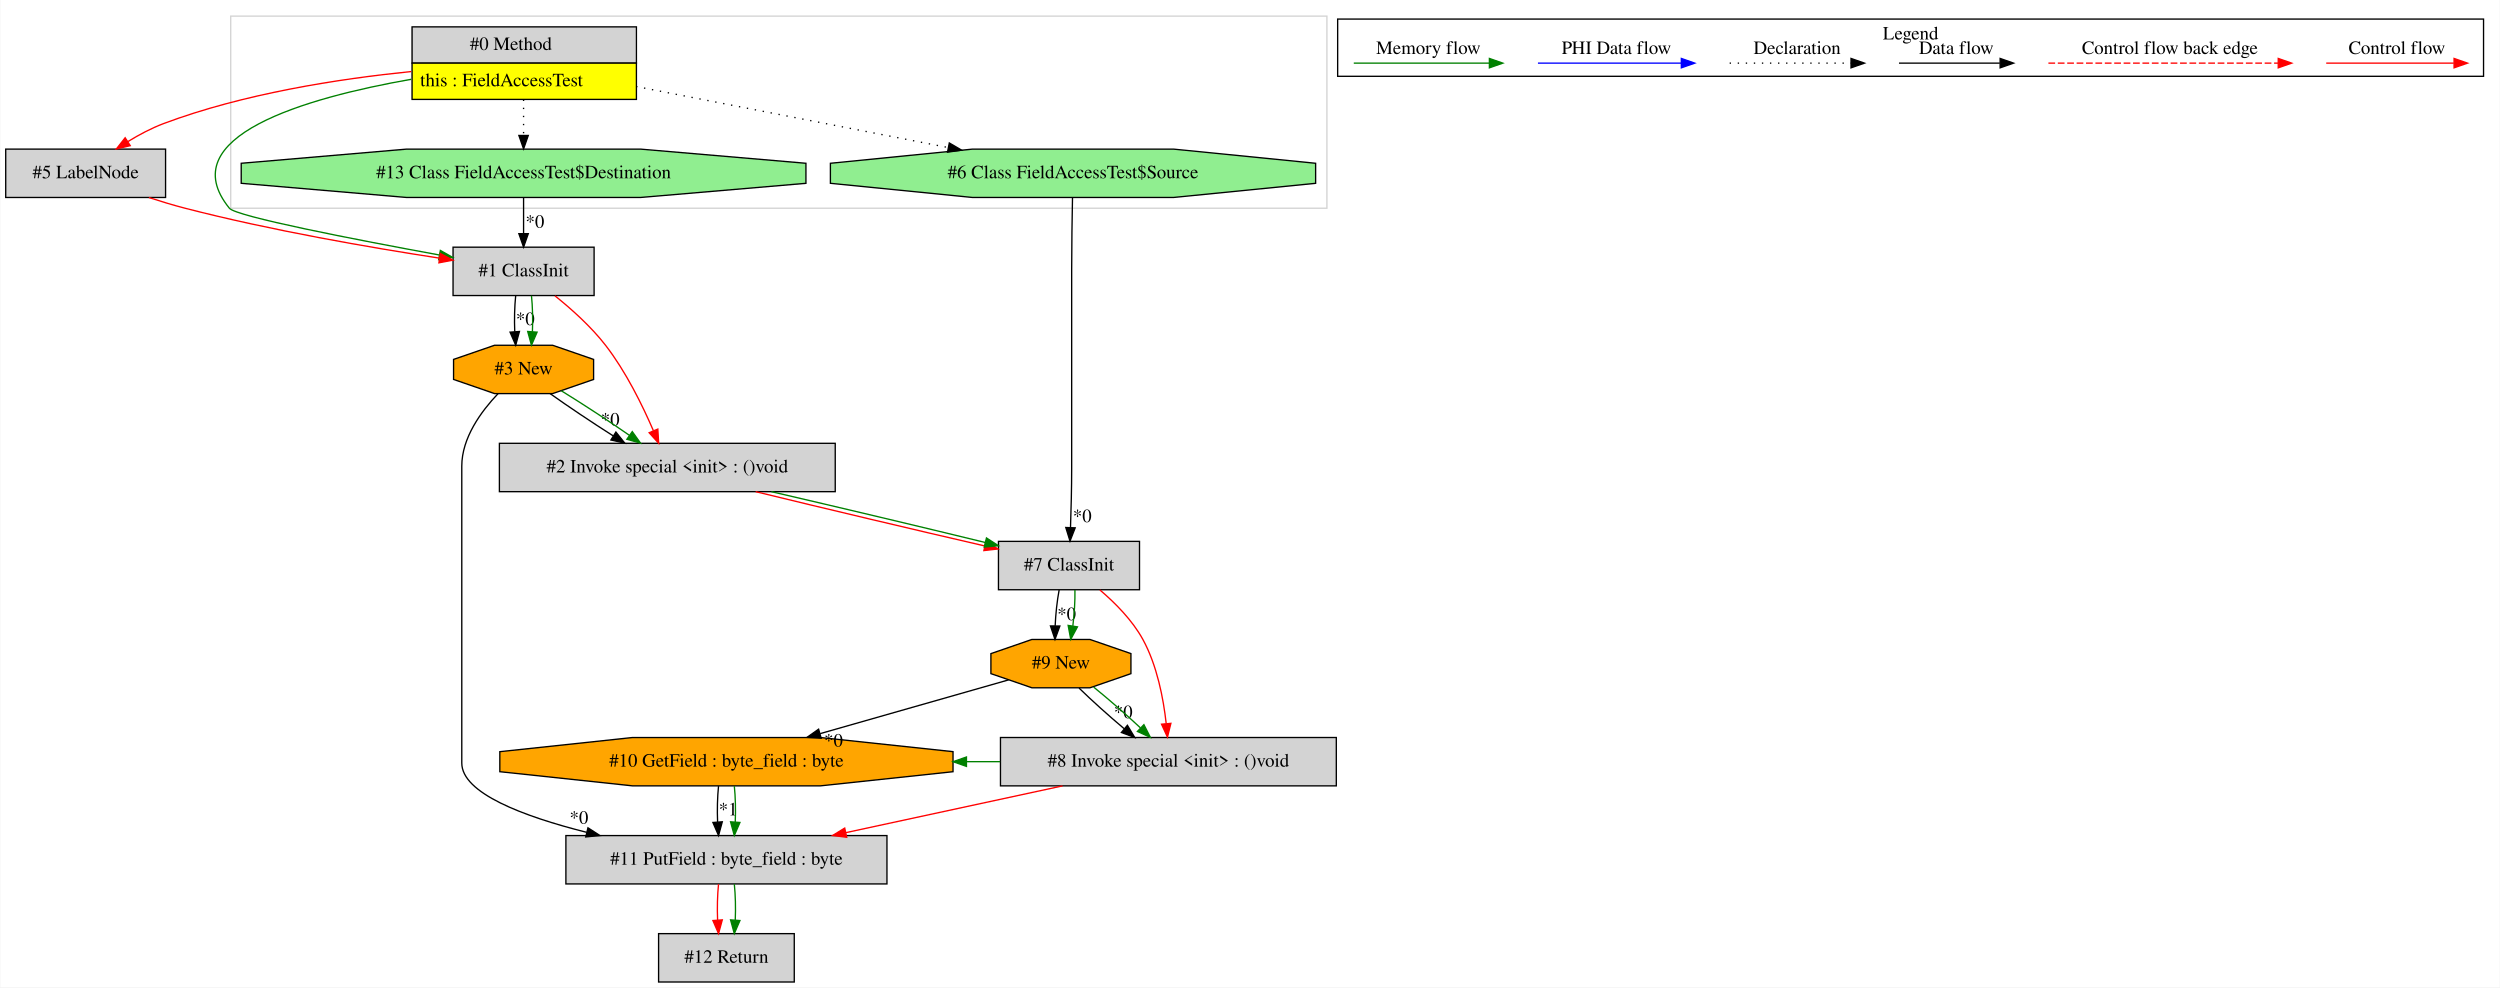
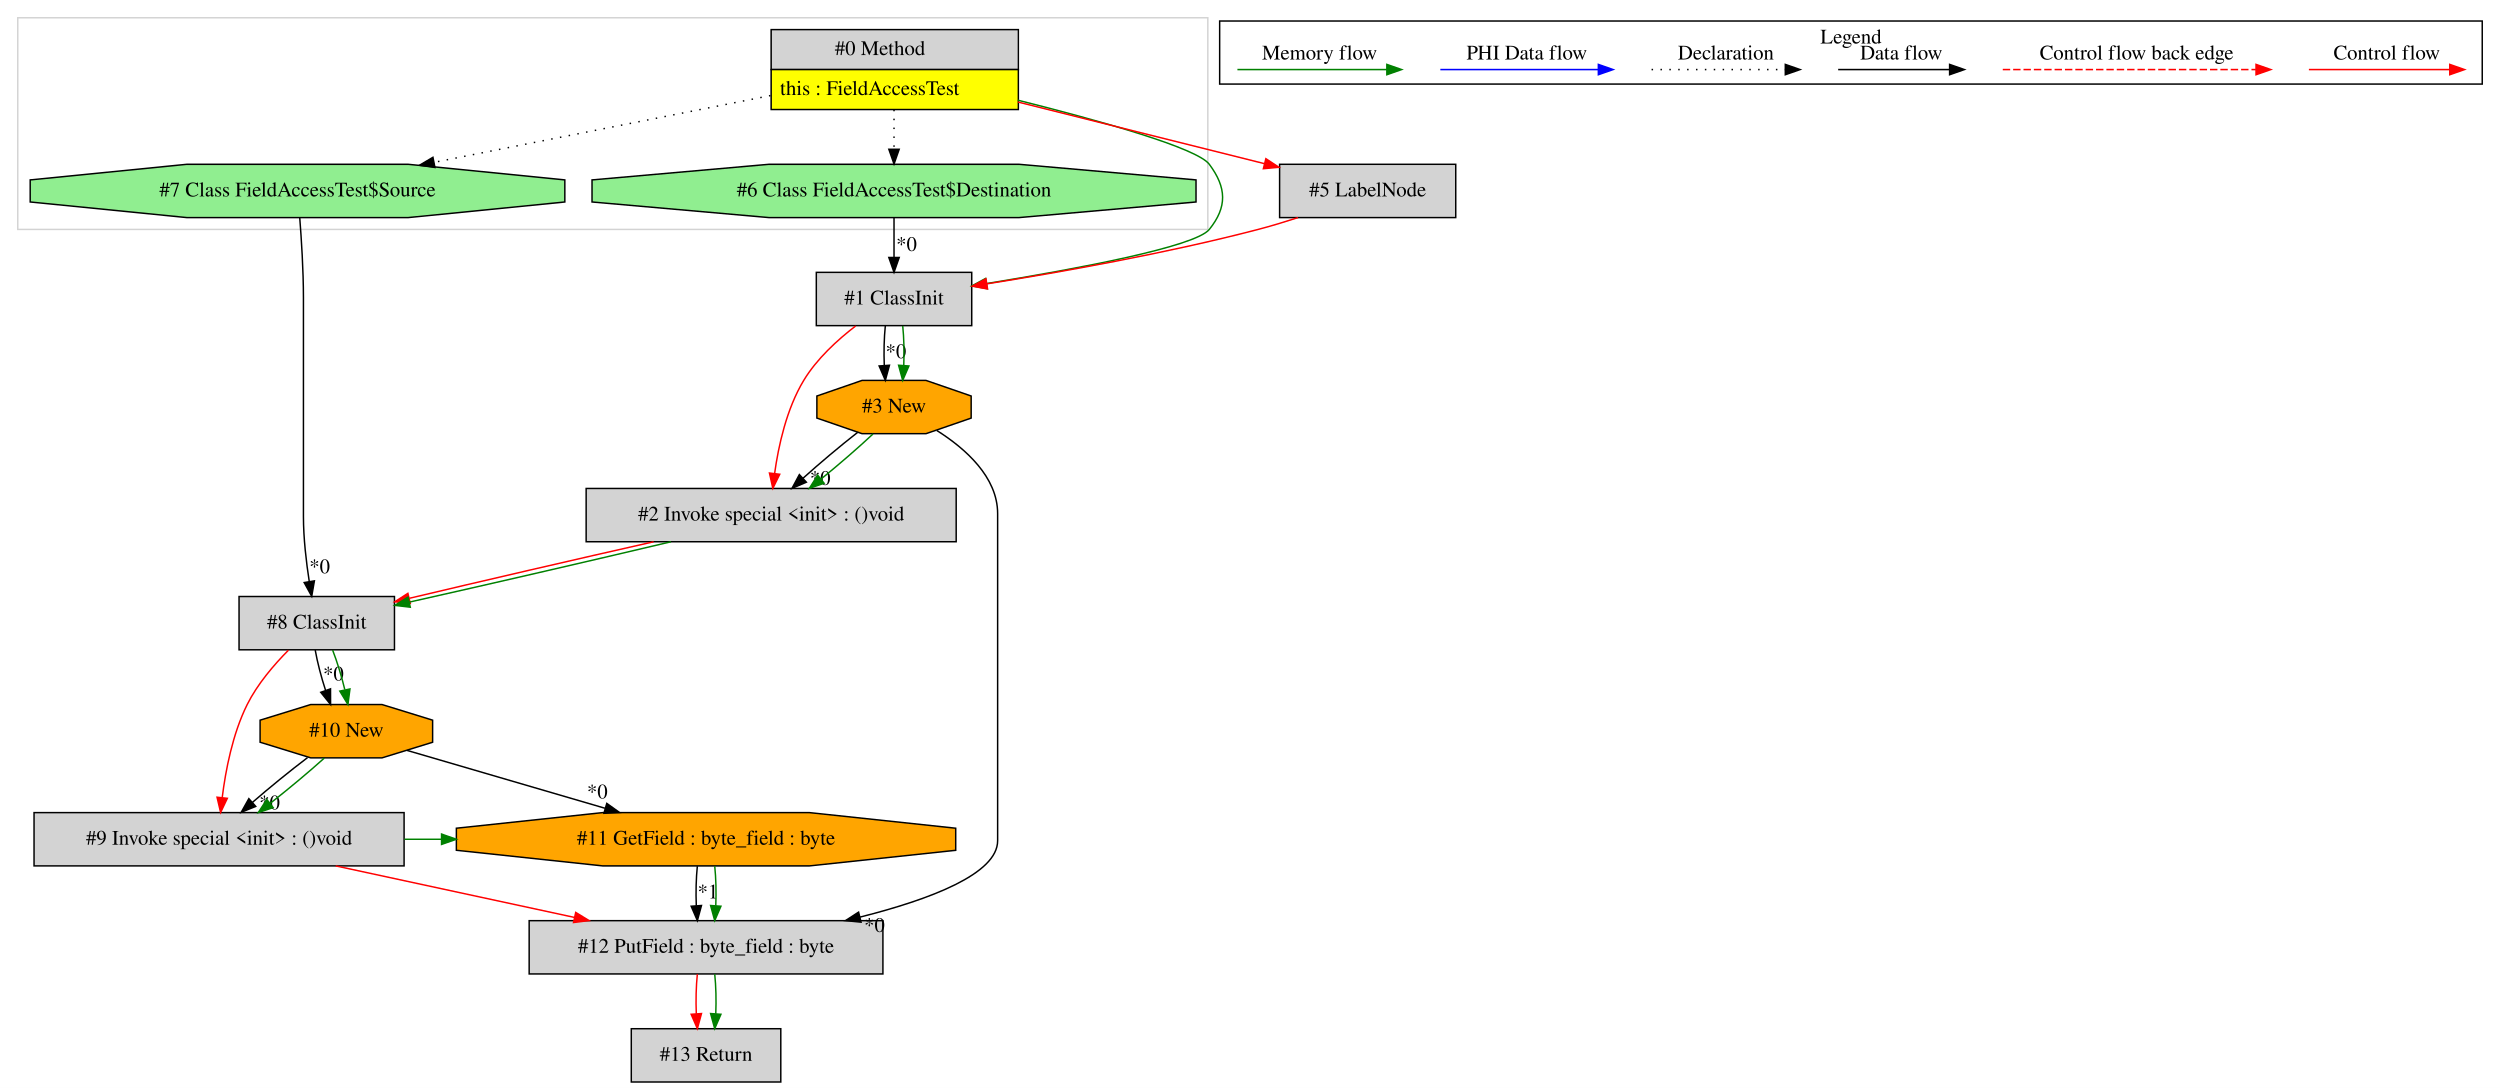
- <svg xmlns="http://www.w3.org/2000/svg" width="1861pt" height="735pt" viewBox="0.00 0.00 1860.50 735.00">
+ <svg xmlns="http://www.w3.org/2000/svg" width="1689pt" height="735pt" viewBox="0.00 0.00 1689.00 735.00">
  <g id="graph0" class="graph" transform="scale(1 1) rotate(0) translate(4 731)">
-     <polygon fill="white" stroke="transparent" points="-4,4 -4,-731 1856.5,-731 1856.5,4 -4,4" />
+     <polygon fill="white" stroke="transparent" points="-4,4 -4,-731 1685,-731 1685,4 -4,4" />
    <g id="clust1" class="cluster">
-       <polygon fill="none" stroke="lightgray" points="167.5,-576 167.5,-719 983.5,-719 983.5,-576 167.5,-576" />
+       <polygon fill="none" stroke="lightgray" points="8,-576 8,-719 812,-719 812,-576 8,-576" />
    </g>
    <g id="clust2" class="cluster">
-       <polygon fill="none" stroke="black" points="991.5,-674.2 991.5,-716.8 1844.5,-716.8 1844.5,-674.2 991.5,-674.2" />
-       <text text-anchor="middle" x="1418" y="-701.6" font-family="Times,serif" font-size="14.00">Legend</text>
+       <polygon fill="none" stroke="black" points="820,-674.2 820,-716.8 1673,-716.8 1673,-674.2 820,-674.2" />
+       <text text-anchor="middle" x="1246.5" y="-701.6" font-family="Times,serif" font-size="14.00">Legend</text>
    </g>
    <g id="node1" class="node">
-       <polygon fill="lightgrey" stroke="transparent" points="469,-711 302,-711 302,-657 469,-657 469,-711" />
-       <polygon fill="none" stroke="black" points="302.5,-684 302.5,-711 469.5,-711 469.5,-684 302.5,-684" />
-       <text text-anchor="start" x="345.5" y="-693.8" font-family="Times,serif" font-size="14.00">#0 Method</text>
-       <polygon fill="yellow" stroke="transparent" points="302.5,-657 302.5,-684 469.5,-684 469.5,-657 302.5,-657" />
-       <polygon fill="none" stroke="black" points="302.5,-657 302.5,-684 469.5,-684 469.5,-657 302.5,-657" />
-       <text text-anchor="start" x="308.5" y="-666.8" font-family="Times,serif" font-size="14.00">this : FieldAccessTest</text>
+       <polygon fill="lightgrey" stroke="transparent" points="683.5,-711 516.5,-711 516.5,-657 683.5,-657 683.5,-711" />
+       <polygon fill="none" stroke="black" points="517,-684 517,-711 684,-711 684,-684 517,-684" />
+       <text text-anchor="start" x="560" y="-693.8" font-family="Times,serif" font-size="14.00">#0 Method</text>
+       <polygon fill="yellow" stroke="transparent" points="517,-657 517,-684 684,-684 684,-657 517,-657" />
+       <polygon fill="none" stroke="black" points="517,-657 517,-684 684,-684 684,-657 517,-657" />
+       <text text-anchor="start" x="523" y="-666.8" font-family="Times,serif" font-size="14.00">this : FieldAccessTest</text>
    </g>
    <g id="node2" class="node">
-       <polygon fill="lightgrey" stroke="black" points="438,-547 333,-547 333,-511 438,-511 438,-547" />
-       <text text-anchor="middle" x="385.5" y="-525.3" font-family="Times,serif" font-size="14.00">#1 ClassInit</text>
+       <polygon fill="lightgreen" stroke="black" points="377.6,-594.54 377.6,-609.46 271.81,-620 122.19,-620 16.4,-609.46 16.4,-594.54 122.19,-584 271.81,-584 377.6,-594.54" />
+       <text text-anchor="middle" x="197" y="-598.3" font-family="Times,serif" font-size="14.00">#7 Class FieldAccessTest$Source</text>
+     </g>
+     <g id="edge1" class="edge">
+       <path fill="none" stroke="black" stroke-dasharray="1,5" d="M516.5,-666.42C450.25,-653.27 357.72,-634.9 289.28,-621.32" />
+       <polygon fill="black" stroke="black" points="289.85,-617.86 279.36,-619.35 288.49,-624.73 289.85,-617.86" />
+     </g>
+     <g id="node6" class="node">
+       <polygon fill="lightgrey" stroke="black" points="652.5,-547 547.5,-547 547.5,-511 652.5,-511 652.5,-547" />
+       <text text-anchor="middle" x="600" y="-525.3" font-family="Times,serif" font-size="14.00">#1 ClassInit</text>
+     </g>
+     <g id="edge12" class="edge">
+       <path fill="none" stroke="green" d="M683.63,-663.32C739.71,-649.28 804.78,-631.01 813,-620 824.7,-604.33 825.28,-591.22 813,-576 803.45,-564.17 721.96,-549.07 662.6,-539.46" />
+       <polygon fill="green" stroke="green" points="662.97,-535.97 652.54,-537.85 661.87,-542.89 662.97,-535.97" />
+     </g>
+     <g id="node7" class="node">
+       <polygon fill="lightgreen" stroke="black" points="804.03,-594.54 804.03,-609.46 684.51,-620 515.49,-620 395.97,-609.46 395.97,-594.54 515.49,-584 684.51,-584 804.03,-594.54" />
+       <text text-anchor="middle" x="600" y="-598.3" font-family="Times,serif" font-size="14.00">#6 Class FieldAccessTest$Destination</text>
+     </g>
+     <g id="edge14" class="edge">
+       <path fill="none" stroke="black" stroke-dasharray="1,5" d="M600,-656.81C600,-648.35 600,-638.95 600,-630.4" />
+       <polygon fill="black" stroke="black" points="603.5,-630.17 600,-620.17 596.5,-630.17 603.5,-630.17" />
+     </g>
+     <g id="node8" class="node">
+       <polygon fill="lightgrey" stroke="black" points="979.5,-620 860.5,-620 860.5,-584 979.5,-584 979.5,-620" />
+       <text text-anchor="middle" x="920" y="-598.3" font-family="Times,serif" font-size="14.00">#5 LabelNode</text>
+     </g>
+     <g id="edge13" class="edge">
+       <path fill="none" stroke="red" d="M683.66,-662.09C735.46,-649.14 801.2,-632.7 850.19,-620.45" />
+       <polygon fill="red" stroke="red" points="851.22,-623.8 860.07,-617.98 849.52,-617.01 851.22,-623.8" />
+     </g>
+     <g id="node3" class="node">
+       <polygon fill="lightgrey" stroke="black" points="262.5,-328 157.5,-328 157.5,-292 262.5,-292 262.5,-328" />
+       <text text-anchor="middle" x="210" y="-306.3" font-family="Times,serif" font-size="14.00">#8 ClassInit</text>
+     </g>
+     <g id="edge2" class="edge">
+       <path fill="none" stroke="black" d="M198.51,-583.8C199.64,-569.43 201,-548.4 201,-530 201,-530 201,-530 201,-382 201,-367.39 202.9,-351.23 204.95,-338.02" />
+       <polygon fill="black" stroke="black" points="208.41,-338.58 206.6,-328.14 201.5,-337.43 208.41,-338.58" />
+       <text text-anchor="middle" x="211.95" y="-343.71" font-family="Times,serif" font-size="14.00">*0</text>
+     </g>
+     <g id="node11" class="node">
+       <polygon fill="lightgrey" stroke="black" points="269,-182 19,-182 19,-146 269,-146 269,-182" />
+       <text text-anchor="middle" x="144" y="-160.3" font-family="Times,serif" font-size="14.00">#9 Invoke special &lt;init&gt; : ()void</text>
+     </g>
+     <g id="edge20" class="edge">
+       <path fill="none" stroke="red" d="M190.88,-291.74C181.11,-281.9 169.87,-268.79 163,-255 153.18,-235.28 148.43,-210.69 146.13,-192.19" />
+       <polygon fill="red" stroke="red" points="149.59,-191.66 145.04,-182.09 142.63,-192.41 149.59,-191.66" />
+     </g>
+     <g id="node12" class="node">
+       <polygon fill="orange" stroke="black" points="288.28,-229.54 288.28,-244.46 254.14,-255 205.86,-255 171.72,-244.46 171.72,-229.54 205.86,-219 254.14,-219 288.28,-229.54" />
+       <text text-anchor="middle" x="230" y="-233.3" font-family="Times,serif" font-size="14.00">#10 New</text>
+     </g>
+     <g id="edge22" class="edge">
+       <path fill="none" stroke="black" d="M208.96,-291.81C210.41,-283.62 213,-273.62 215.99,-264.48" />
+       <polygon fill="black" stroke="black" points="219.3,-265.62 219.34,-255.03 212.7,-263.28 219.3,-265.62" />
+       <text text-anchor="middle" x="221.25" y="-271.24" font-family="Times,serif" font-size="14.00">*0</text>
+     </g>
+     <g id="edge23" class="edge">
+       <path fill="none" stroke="green" d="M220.72,-291.81C223.82,-283.79 226.8,-274.05 228.95,-265.07" />
+       <polygon fill="green" stroke="green" points="232.43,-265.54 231.06,-255.03 225.58,-264.09 232.43,-265.54" />
+     </g>
+     <g id="node4" class="node">
+       <polygon fill="lightgrey" stroke="black" points="642,-401 392,-401 392,-365 642,-365 642,-401" />
+       <text text-anchor="middle" x="517" y="-379.3" font-family="Times,serif" font-size="14.00">#2 Invoke special &lt;init&gt; : ()void</text>
    </g>
    <g id="edge3" class="edge">
-       <path fill="none" stroke="green" d="M301.85,-671.97C223.08,-658.11 123.16,-629.39 166.5,-576 171.52,-569.82 259.96,-552.68 322.9,-541.16" />
-       <polygon fill="green" stroke="green" points="323.55,-544.6 332.76,-539.36 322.3,-537.71 323.55,-544.6" />
-     </g>
-     <g id="node3" class="node">
-       <polygon fill="lightgreen" stroke="black" points="595.69,-594.54 595.69,-609.46 472.56,-620 298.44,-620 175.31,-609.46 175.31,-594.54 298.44,-584 472.56,-584 595.69,-594.54" />
-       <text text-anchor="middle" x="385.5" y="-598.3" font-family="Times,serif" font-size="14.00">#13 Class FieldAccessTest$Destination</text>
+       <path fill="none" stroke="red" d="M437.61,-364.99C386.2,-353.39 320.24,-338.13 272.55,-326.79" />
+       <polygon fill="red" stroke="red" points="273.2,-323.35 262.66,-324.43 271.57,-330.15 273.2,-323.35" />
+     </g>
+     <g id="edge4" class="edge">
+       <path fill="none" stroke="green" d="M449.33,-364.99C396.6,-352.49 324.05,-335.75 272.64,-324.24" />
+       <polygon fill="green" stroke="green" points="273.18,-320.77 262.66,-322.01 271.66,-327.61 273.18,-320.77" />
+     </g>
+     <g id="node5" class="node">
+       <polygon fill="orange" stroke="black" points="652.12,-448.54 652.12,-463.46 621.59,-474 578.41,-474 547.88,-463.46 547.88,-448.54 578.41,-438 621.59,-438 652.12,-448.54" />
+       <text text-anchor="middle" x="600" y="-452.3" font-family="Times,serif" font-size="14.00">#3 New</text>
    </g>
    <g id="edge5" class="edge">
-       <path fill="none" stroke="black" stroke-dasharray="1,5" d="M385.5,-656.81C385.5,-648.35 385.5,-638.95 385.5,-630.4" />
-       <polygon fill="black" stroke="black" points="389,-630.17 385.5,-620.17 382,-630.17 389,-630.17" />
-     </g>
-     <g id="node4" class="node">
-       <polygon fill="lightgrey" stroke="black" points="119,-620 0,-620 0,-584 119,-584 119,-620" />
-       <text text-anchor="middle" x="59.5" y="-598.3" font-family="Times,serif" font-size="14.00">#5 LabelNode</text>
-     </g>
-     <g id="edge4" class="edge">
-       <path fill="none" stroke="red" d="M301.82,-677.74C247.83,-672.3 176.87,-661.29 117.5,-639 108.46,-635.6 99.29,-630.72 91,-625.64" />
-       <polygon fill="red" stroke="red" points="92.7,-622.57 82.39,-620.12 88.91,-628.46 92.7,-622.57" />
-     </g>
-     <g id="node12" class="node">
-       <polygon fill="lightgreen" stroke="black" points="975.1,-594.54 975.1,-609.46 869.31,-620 719.69,-620 613.9,-609.46 613.9,-594.54 719.69,-584 869.31,-584 975.1,-594.54" />
-       <text text-anchor="middle" x="794.5" y="-598.3" font-family="Times,serif" font-size="14.00">#6 Class FieldAccessTest$Source</text>
-     </g>
-     <g id="edge23" class="edge">
-       <path fill="none" stroke="black" stroke-dasharray="1,5" d="M469.25,-666.62C536.75,-653.42 631.58,-634.87 701.44,-621.2" />
-       <polygon fill="black" stroke="black" points="702.42,-624.58 711.56,-619.22 701.07,-617.71 702.42,-624.58" />
-     </g>
-     <g id="node5" class="node">
-       <polygon fill="lightgrey" stroke="black" points="617.5,-401 367.5,-401 367.5,-365 617.5,-365 617.5,-401" />
-       <text text-anchor="middle" x="492.5" y="-379.3" font-family="Times,serif" font-size="14.00">#2 Invoke special &lt;init&gt; : ()void</text>
+       <path fill="none" stroke="black" d="M575.41,-438.89C563.64,-429.71 549.78,-418.05 538.44,-407.83" />
+       <polygon fill="black" stroke="black" points="540.78,-405.23 531.05,-401.04 536.05,-410.38 540.78,-405.23" />
+       <text text-anchor="middle" x="550.12" y="-403.38" font-family="Times,serif" font-size="14.00">*0</text>
    </g>
    <g id="edge7" class="edge">
-       <path fill="none" stroke="red" d="M408.86,-510.79C421.11,-500.96 435.76,-487.86 446.5,-474 461.63,-454.48 474.02,-429.23 482.12,-410.44" />
-       <polygon fill="red" stroke="red" points="485.43,-411.59 486.06,-401.01 478.97,-408.89 485.43,-411.59" />
-     </g>
-     <g id="node6" class="node">
-       <polygon fill="orange" stroke="black" points="437.62,-448.54 437.62,-463.46 407.09,-474 363.91,-474 333.38,-463.46 333.38,-448.54 363.91,-438 407.09,-438 437.62,-448.54" />
-       <text text-anchor="middle" x="385.5" y="-452.3" font-family="Times,serif" font-size="14.00">#3 New</text>
+       <path fill="none" stroke="green" d="M585.79,-437.81C576.04,-428.66 562.89,-417.26 550.64,-407.32" />
+       <polygon fill="green" stroke="green" points="552.77,-404.53 542.77,-401.03 548.4,-410 552.77,-404.53" />
+     </g>
+     <g id="node9" class="node">
+       <polygon fill="lightgrey" stroke="black" points="592.5,-109 353.5,-109 353.5,-73 592.5,-73 592.5,-109" />
+       <text text-anchor="middle" x="473" y="-87.3" font-family="Times,serif" font-size="14.00">#12 PutField : byte_field : byte</text>
+     </g>
+     <g id="edge15" class="edge">
+       <path fill="none" stroke="black" d="M628.88,-440.18C648.16,-428.01 670,-408.75 670,-384 670,-384 670,-384 670,-163 670,-140.59 624.33,-123.31 576.97,-111.4" />
+       <polygon fill="black" stroke="black" points="577.72,-107.98 567.17,-109.02 576.06,-114.78 577.72,-107.98" />
+       <text text-anchor="middle" x="586.78" y="-101.39" font-family="Times,serif" font-size="14.00">*0</text>
+     </g>
+     <g id="edge6" class="edge">
+       <path fill="none" stroke="red" d="M574.07,-510.78C561.72,-501.3 547.77,-488.53 539,-474 527.41,-454.8 521.92,-429.82 519.32,-411.05" />
+       <polygon fill="red" stroke="red" points="522.79,-410.59 518.13,-401.07 515.84,-411.42 522.79,-410.59" />
+     </g>
+     <g id="edge8" class="edge">
+       <path fill="none" stroke="black" d="M594.12,-510.81C593.28,-502.79 593.05,-493.05 593.42,-484.07" />
+       <polygon fill="black" stroke="black" points="596.92,-484.25 594.14,-474.03 589.94,-483.75 596.92,-484.25" />
+       <text text-anchor="middle" x="601.28" y="-489.01" font-family="Times,serif" font-size="14.00">*0</text>
    </g>
    <g id="edge9" class="edge">
-       <path fill="none" stroke="black" d="M379.62,-510.81C378.78,-502.79 378.55,-493.05 378.92,-484.07" />
-       <polygon fill="black" stroke="black" points="382.42,-484.25 379.64,-474.03 375.44,-483.75 382.42,-484.25" />
-       <text text-anchor="middle" x="386.78" y="-489.01" font-family="Times,serif" font-size="14.00">*0</text>
+       <path fill="none" stroke="green" d="M605.88,-510.81C606.72,-502.79 606.95,-493.05 606.58,-484.07" />
+       <polygon fill="green" stroke="green" points="610.06,-483.75 605.86,-474.03 603.08,-484.25 610.06,-483.75" />
    </g>
    <g id="edge10" class="edge">
-       <path fill="none" stroke="green" d="M391.38,-510.81C392.22,-502.79 392.45,-493.05 392.08,-484.07" />
-       <polygon fill="green" stroke="green" points="395.56,-483.75 391.36,-474.03 388.58,-484.25 395.56,-483.75" />
-     </g>
-     <g id="edge1" class="edge">
-       <path fill="none" stroke="black" d="M385.5,-583.81C385.5,-575.79 385.5,-566.05 385.5,-557.07" />
-       <polygon fill="black" stroke="black" points="389,-557.03 385.5,-547.03 382,-557.03 389,-557.03" />
-       <text text-anchor="middle" x="393.95" y="-561.45" font-family="Times,serif" font-size="14.00">*0</text>
-     </g>
-     <g id="edge2" class="edge">
-       <path fill="none" stroke="red" d="M106.56,-583.96C115.44,-581.07 124.7,-578.28 133.5,-576 197.28,-559.5 271.62,-546.69 322.94,-538.83" />
-       <polygon fill="red" stroke="red" points="323.53,-542.28 332.89,-537.32 322.48,-535.36 323.53,-542.28" />
-     </g>
-     <g id="node11" class="node">
-       <polygon fill="lightgrey" stroke="black" points="844,-328 739,-328 739,-292 844,-292 844,-328" />
-       <text text-anchor="middle" x="791.5" y="-306.3" font-family="Times,serif" font-size="14.00">#7 ClassInit</text>
+       <path fill="none" stroke="black" d="M600,-583.81C600,-575.79 600,-566.05 600,-557.07" />
+       <polygon fill="black" stroke="black" points="603.5,-557.03 600,-547.03 596.5,-557.03 603.5,-557.03" />
+       <text text-anchor="middle" x="608.45" y="-561.45" font-family="Times,serif" font-size="14.00">*0</text>
+     </g>
+     <g id="edge11" class="edge">
+       <path fill="none" stroke="red" d="M872.93,-583.99C864.05,-581.1 854.79,-578.29 846,-576 784.45,-559.93 712.84,-547.2 662.8,-539.24" />
+       <polygon fill="red" stroke="red" points="663.2,-535.76 652.78,-537.66 662.12,-542.67 663.2,-535.76" />
+     </g>
+     <g id="node13" class="node">
+       <polygon fill="lightgrey" stroke="black" points="523.5,-36 422.5,-36 422.5,0 523.5,0 523.5,-36" />
+       <text text-anchor="middle" x="473" y="-14.3" font-family="Times,serif" font-size="14.00">#13 Return</text>
+     </g>
+     <g id="edge26" class="edge">
+       <path fill="none" stroke="red" d="M467.12,-72.81C466.28,-64.79 466.05,-55.05 466.42,-46.07" />
+       <polygon fill="red" stroke="red" points="469.92,-46.25 467.14,-36.03 462.94,-45.75 469.92,-46.25" />
+     </g>
+     <g id="edge27" class="edge">
+       <path fill="none" stroke="green" d="M478.88,-72.81C479.72,-64.79 479.95,-55.05 479.58,-46.07" />
+       <polygon fill="green" stroke="green" points="483.06,-45.75 478.86,-36.03 476.08,-46.25 483.06,-45.75" />
+     </g>
+     <g id="node10" class="node">
+       <polygon fill="orange" stroke="black" points="641.68,-156.54 641.68,-171.46 542.87,-182 403.13,-182 304.32,-171.46 304.32,-156.54 403.13,-146 542.87,-146 641.68,-156.54" />
+       <text text-anchor="middle" x="473" y="-160.3" font-family="Times,serif" font-size="14.00">#11 GetField : byte_field : byte</text>
+     </g>
+     <g id="edge16" class="edge">
+       <path fill="none" stroke="black" d="M467.12,-145.81C466.28,-137.79 466.05,-128.05 466.42,-119.07" />
+       <polygon fill="black" stroke="black" points="469.92,-119.25 467.14,-109.03 462.94,-118.75 469.92,-119.25" />
+       <text text-anchor="middle" x="474.28" y="-124.01" font-family="Times,serif" font-size="14.00">*1</text>
+     </g>
+     <g id="edge17" class="edge">
+       <path fill="none" stroke="green" d="M478.88,-145.81C479.72,-137.79 479.95,-128.05 479.58,-119.07" />
+       <polygon fill="green" stroke="green" points="483.06,-118.75 478.86,-109.03 476.08,-119.25 483.06,-118.75" />
+     </g>
+     <g id="edge18" class="edge">
+       <path fill="none" stroke="red" d="M222.8,-145.99C271.37,-135.51 333.76,-122.05 384.09,-111.19" />
+       <polygon fill="red" stroke="red" points="384.95,-114.58 393.98,-109.05 383.47,-107.74 384.95,-114.58" />
+     </g>
+     <g id="edge25" class="edge">
+       <path fill="none" stroke="green" d="M269.3,-164C277.6,-164 285.9,-164 294.19,-164" />
+       <polygon fill="green" stroke="green" points="294.31,-167.5 304.31,-164 294.31,-160.5 294.31,-167.5" />
+     </g>
+     <g id="edge24" class="edge">
+       <path fill="none" stroke="black" d="M270.95,-224.04C307.46,-213.37 361.65,-197.54 404.71,-184.95" />
+       <polygon fill="black" stroke="black" points="405.95,-188.24 414.56,-182.07 403.98,-181.52 405.95,-188.24" />
+       <text text-anchor="middle" x="399.53" y="-191.57" font-family="Times,serif" font-size="14.00">*0</text>
+     </g>
+     <g id="edge19" class="edge">
+       <path fill="none" stroke="black" d="M203.78,-219.17C191.83,-210.11 177.91,-198.78 166.44,-188.82" />
+       <polygon fill="black" stroke="black" points="168.76,-186.2 158.95,-182.2 164.12,-191.45 168.76,-186.2" />
+       <text text-anchor="middle" x="178.13" y="-184.18" font-family="Times,serif" font-size="14.00">*0</text>
    </g>
    <g id="edge21" class="edge">
-       <path fill="none" stroke="red" d="M558.26,-364.99C608.99,-352.64 678.65,-336.13 728.64,-324.63" />
-       <polygon fill="red" stroke="red" points="729.72,-327.98 738.68,-322.33 728.15,-321.15 729.72,-327.98" />
-     </g>
-     <g id="edge22" class="edge">
-       <path fill="none" stroke="green" d="M569.98,-364.99C619.48,-353.53 682.78,-338.49 729.06,-327.2" />
-       <polygon fill="green" stroke="green" points="730.08,-330.55 738.96,-324.78 728.41,-323.75 730.08,-330.55" />
-     </g>
-     <g id="edge6" class="edge">
-       <path fill="none" stroke="black" d="M405.27,-437.99C418.46,-428.58 436.12,-416.76 452.14,-406.57" />
-       <polygon fill="black" stroke="black" points="454.23,-409.4 460.84,-401.11 450.51,-403.47 454.23,-409.4" />
-       <text text-anchor="middle" x="449.98" y="-414.21" font-family="Times,serif" font-size="14.00">*0</text>
-     </g>
-     <g id="edge8" class="edge">
-       <path fill="none" stroke="green" d="M413.55,-440.12C429.22,-430.51 448.59,-417.82 464.29,-406.94" />
-       <polygon fill="green" stroke="green" points="466.41,-409.72 472.58,-401.11 462.39,-404 466.41,-409.72" />
-     </g>
-     <g id="node7" class="node">
-       <polygon fill="lightgrey" stroke="black" points="656,-109 417,-109 417,-73 656,-73 656,-109" />
-       <text text-anchor="middle" x="536.5" y="-87.3" font-family="Times,serif" font-size="14.00">#11 PutField : byte_field : byte</text>
-     </g>
-     <g id="edge11" class="edge">
-       <path fill="none" stroke="black" d="M366.52,-437.99C353.85,-424.7 339.5,-405 339.5,-384 339.5,-384 339.5,-384 339.5,-163 339.5,-140.59 385.17,-123.31 432.53,-111.4" />
-       <polygon fill="black" stroke="black" points="433.44,-114.78 442.33,-109.02 431.78,-107.98 433.44,-114.78" />
-       <text text-anchor="middle" x="426.71" y="-117.81" font-family="Times,serif" font-size="14.00">*0</text>
-     </g>
-     <g id="node13" class="node">
-       <polygon fill="lightgrey" stroke="black" points="587,-36 486,-36 486,0 587,0 587,-36" />
-       <text text-anchor="middle" x="536.5" y="-14.3" font-family="Times,serif" font-size="14.00">#12 Return</text>
-     </g>
-     <g id="edge26" class="edge">
-       <path fill="none" stroke="red" d="M530.62,-72.81C529.78,-64.79 529.55,-55.05 529.92,-46.07" />
-       <polygon fill="red" stroke="red" points="533.42,-46.25 530.64,-36.03 526.44,-45.75 533.42,-46.25" />
-     </g>
-     <g id="edge27" class="edge">
-       <path fill="none" stroke="green" d="M542.38,-72.81C543.22,-64.79 543.45,-55.05 543.08,-46.07" />
-       <polygon fill="green" stroke="green" points="546.56,-45.75 542.36,-36.03 539.58,-46.25 546.56,-45.75" />
-     </g>
-     <g id="node8" class="node">
-       <polygon fill="orange" stroke="black" points="705.18,-156.54 705.18,-171.46 606.37,-182 466.63,-182 367.82,-171.46 367.82,-156.54 466.63,-146 606.37,-146 705.18,-156.54" />
-       <text text-anchor="middle" x="536.5" y="-160.3" font-family="Times,serif" font-size="14.00">#10 GetField : byte_field : byte</text>
-     </g>
-     <g id="edge12" class="edge">
-       <path fill="none" stroke="black" d="M530.62,-145.81C529.78,-137.79 529.55,-128.05 529.92,-119.07" />
-       <polygon fill="black" stroke="black" points="533.42,-119.25 530.64,-109.03 526.44,-118.75 533.42,-119.25" />
-       <text text-anchor="middle" x="537.78" y="-124.01" font-family="Times,serif" font-size="14.00">*1</text>
-     </g>
-     <g id="edge13" class="edge">
-       <path fill="none" stroke="green" d="M542.38,-145.81C543.22,-137.79 543.45,-128.05 543.08,-119.07" />
-       <polygon fill="green" stroke="green" points="546.56,-118.75 542.36,-109.03 539.58,-119.25 546.56,-118.75" />
-     </g>
-     <g id="node9" class="node">
-       <polygon fill="lightgrey" stroke="black" points="990.5,-182 740.5,-182 740.5,-146 990.5,-146 990.5,-182" />
-       <text text-anchor="middle" x="865.5" y="-160.3" font-family="Times,serif" font-size="14.00">#8 Invoke special &lt;init&gt; : ()void</text>
-     </g>
-     <g id="edge14" class="edge">
-       <path fill="none" stroke="red" d="M786.7,-145.99C738.13,-135.51 675.74,-122.05 625.41,-111.19" />
-       <polygon fill="red" stroke="red" points="626.03,-107.74 615.52,-109.05 624.55,-114.58 626.03,-107.74" />
-     </g>
-     <g id="edge25" class="edge">
-       <path fill="none" stroke="green" d="M740.25,-164C731.94,-164 723.63,-164 715.31,-164" />
-       <polygon fill="green" stroke="green" points="715.18,-160.5 705.18,-164 715.18,-167.5 715.18,-160.5" />
-     </g>
-     <g id="node10" class="node">
-       <polygon fill="orange" stroke="black" points="837.62,-229.54 837.62,-244.46 807.09,-255 763.91,-255 733.38,-244.46 733.38,-229.54 763.91,-219 807.09,-219 837.62,-229.54" />
-       <text text-anchor="middle" x="785.5" y="-233.3" font-family="Times,serif" font-size="14.00">#9 New</text>
-     </g>
-     <g id="edge24" class="edge">
-       <path fill="none" stroke="black" d="M746.59,-224.91C709.13,-214.22 651.62,-197.83 606.24,-184.89" />
-       <polygon fill="black" stroke="black" points="607.04,-181.47 596.46,-182.1 605.12,-188.2 607.04,-181.47" />
-       <text text-anchor="middle" x="616.21" y="-175.24" font-family="Times,serif" font-size="14.00">*0</text>
-     </g>
-     <g id="edge15" class="edge">
-       <path fill="none" stroke="black" d="M798.99,-218.81C808.26,-209.74 820.78,-198.48 832.51,-188.6" />
-       <polygon fill="black" stroke="black" points="834.98,-191.1 840.45,-182.03 830.51,-185.71 834.98,-191.1" />
-       <text text-anchor="middle" x="831.87" y="-196.4" font-family="Times,serif" font-size="14.00">*0</text>
-     </g>
-     <g id="edge17" class="edge">
-       <path fill="none" stroke="green" d="M809.86,-219.53C821.03,-210.5 834.05,-199.13 844.75,-189.12" />
-       <polygon fill="green" stroke="green" points="847.27,-191.56 852.08,-182.12 842.43,-186.5 847.27,-191.56" />
-     </g>
-     <g id="edge16" class="edge">
-       <path fill="none" stroke="red" d="M814.48,-291.87C825.8,-282.25 838.65,-269.32 846.5,-255 857.09,-235.68 861.78,-211.06 863.86,-192.45" />
-       <polygon fill="red" stroke="red" points="867.36,-192.55 864.8,-182.27 860.39,-191.91 867.36,-192.55" />
-     </g>
-     <g id="edge18" class="edge">
-       <path fill="none" stroke="black" d="M784.17,-291.81C782.65,-283.79 781.6,-274.05 781.21,-265.07" />
-       <polygon fill="black" stroke="black" points="784.71,-264.98 781.08,-255.03 777.71,-265.07 784.71,-264.98" />
-       <text text-anchor="middle" x="789.77" y="-269.34" font-family="Times,serif" font-size="14.00">*0</text>
-     </g>
-     <g id="edge19" class="edge">
-       <path fill="none" stroke="green" d="M795.93,-291.81C796.09,-283.79 795.5,-274.05 794.37,-265.07" />
-       <polygon fill="green" stroke="green" points="797.8,-264.37 792.8,-255.03 790.88,-265.45 797.8,-264.37" />
-     </g>
-     <g id="edge20" class="edge">
-       <path fill="none" stroke="black" d="M794.12,-583.78C793.84,-569.41 793.5,-548.37 793.5,-530 793.5,-530 793.5,-530 793.5,-382 793.5,-367.65 793.09,-351.67 792.64,-338.51" />
-       <polygon fill="black" stroke="black" points="796.12,-338.08 792.26,-328.21 789.13,-338.33 796.12,-338.08" />
-       <text text-anchor="middle" x="801.37" y="-342.32" font-family="Times,serif" font-size="14.00">*0</text>
+       <path fill="none" stroke="green" d="M215.06,-218.81C204.93,-209.66 191.29,-198.26 178.63,-188.32" />
+       <polygon fill="green" stroke="green" points="180.54,-185.37 170.49,-182.03 176.26,-190.91 180.54,-185.37" />
    </g>
    <g id="edge28" class="edge">
-       <path fill="none" stroke="red" d="M1727.39,-684C1738.61,-684 1796.74,-684 1822.36,-684" />
-       <polygon fill="red" stroke="red" points="1822.56,-687.5 1832.56,-684 1822.56,-680.5 1822.56,-687.5" />
-       <text text-anchor="middle" x="1780" y="-690.8" font-family="Times,serif" font-size="14.00">Control flow</text>
+       <path fill="none" stroke="red" d="M1555.89,-684C1567.11,-684 1625.24,-684 1650.86,-684" />
+       <polygon fill="red" stroke="red" points="1651.06,-687.5 1661.06,-684 1651.06,-680.5 1651.06,-687.5" />
+       <text text-anchor="middle" x="1608.5" y="-690.8" font-family="Times,serif" font-size="14.00">Control flow</text>
    </g>
    <g id="edge29" class="edge">
-       <path fill="none" stroke="red" stroke-dasharray="5,2" d="M1520.58,-684C1537.55,-684 1653.71,-684 1691.58,-684" />
-       <polygon fill="red" stroke="red" points="1691.67,-687.5 1701.67,-684 1691.67,-680.5 1691.67,-687.5" />
-       <text text-anchor="middle" x="1611" y="-690.8" font-family="Times,serif" font-size="14.00">Control flow back edge</text>
+       <path fill="none" stroke="red" stroke-dasharray="5,2" d="M1349.08,-684C1366.05,-684 1482.21,-684 1520.08,-684" />
+       <polygon fill="red" stroke="red" points="1520.17,-687.5 1530.17,-684 1520.17,-680.5 1520.17,-687.5" />
+       <text text-anchor="middle" x="1439.5" y="-690.8" font-family="Times,serif" font-size="14.00">Control flow back edge</text>
    </g>
    <g id="edge30" class="edge">
-       <path fill="none" stroke="black" d="M1409.36,-684C1418.91,-684 1462.81,-684 1484.42,-684" />
-       <polygon fill="black" stroke="black" points="1484.65,-687.5 1494.65,-684 1484.65,-680.5 1484.65,-687.5" />
-       <text text-anchor="middle" x="1452" y="-690.8" font-family="Times,serif" font-size="14.00">Data flow</text>
+       <path fill="none" stroke="black" d="M1237.86,-684C1247.41,-684 1291.31,-684 1312.92,-684" />
+       <polygon fill="black" stroke="black" points="1313.15,-687.5 1323.15,-684 1313.15,-680.5 1313.15,-687.5" />
+       <text text-anchor="middle" x="1280.5" y="-690.8" font-family="Times,serif" font-size="14.00">Data flow</text>
    </g>
    <g id="edge31" class="edge">
-       <path fill="none" stroke="black" stroke-dasharray="1,5" d="M1283.31,-684C1293.96,-684 1348.96,-684 1373.58,-684" />
-       <polygon fill="black" stroke="black" points="1373.65,-687.5 1383.65,-684 1373.65,-680.5 1373.65,-687.5" />
-       <text text-anchor="middle" x="1333.5" y="-690.8" font-family="Times,serif" font-size="14.00">Declaration</text>
+       <path fill="none" stroke="black" stroke-dasharray="1,5" d="M1111.81,-684C1122.46,-684 1177.46,-684 1202.08,-684" />
+       <polygon fill="black" stroke="black" points="1202.15,-687.5 1212.15,-684 1202.15,-680.5 1202.15,-687.5" />
+       <text text-anchor="middle" x="1162" y="-690.8" font-family="Times,serif" font-size="14.00">Declaration</text>
    </g>
    <g id="edge32" class="edge">
-       <path fill="none" stroke="blue" d="M1140.6,-684C1153.22,-684 1219.38,-684 1247.18,-684" />
-       <polygon fill="blue" stroke="blue" points="1247.34,-687.5 1257.34,-684 1247.34,-680.5 1247.34,-687.5" />
-       <text text-anchor="middle" x="1199" y="-690.8" font-family="Times,serif" font-size="14.00">PHI Data flow</text>
+       <path fill="none" stroke="blue" d="M969.1,-684C981.72,-684 1047.88,-684 1075.68,-684" />
+       <polygon fill="blue" stroke="blue" points="1075.84,-687.5 1085.84,-684 1075.84,-680.5 1075.84,-687.5" />
+       <text text-anchor="middle" x="1027.5" y="-690.8" font-family="Times,serif" font-size="14.00">PHI Data flow</text>
    </g>
    <g id="edge33" class="edge">
-       <path fill="none" stroke="green" d="M1003.5,-684C1015.44,-684 1077.8,-684 1104.43,-684" />
-       <polygon fill="green" stroke="green" points="1104.45,-687.5 1114.45,-684 1104.45,-680.5 1104.45,-687.5" />
-       <text text-anchor="middle" x="1059" y="-690.8" font-family="Times,serif" font-size="14.00">Memory flow</text>
+       <path fill="none" stroke="green" d="M832,-684C843.94,-684 906.3,-684 932.93,-684" />
+       <polygon fill="green" stroke="green" points="932.95,-687.5 942.95,-684 932.95,-680.5 932.95,-687.5" />
+       <text text-anchor="middle" x="887.5" y="-690.8" font-family="Times,serif" font-size="14.00">Memory flow</text>
    </g>
  </g>
</svg>
